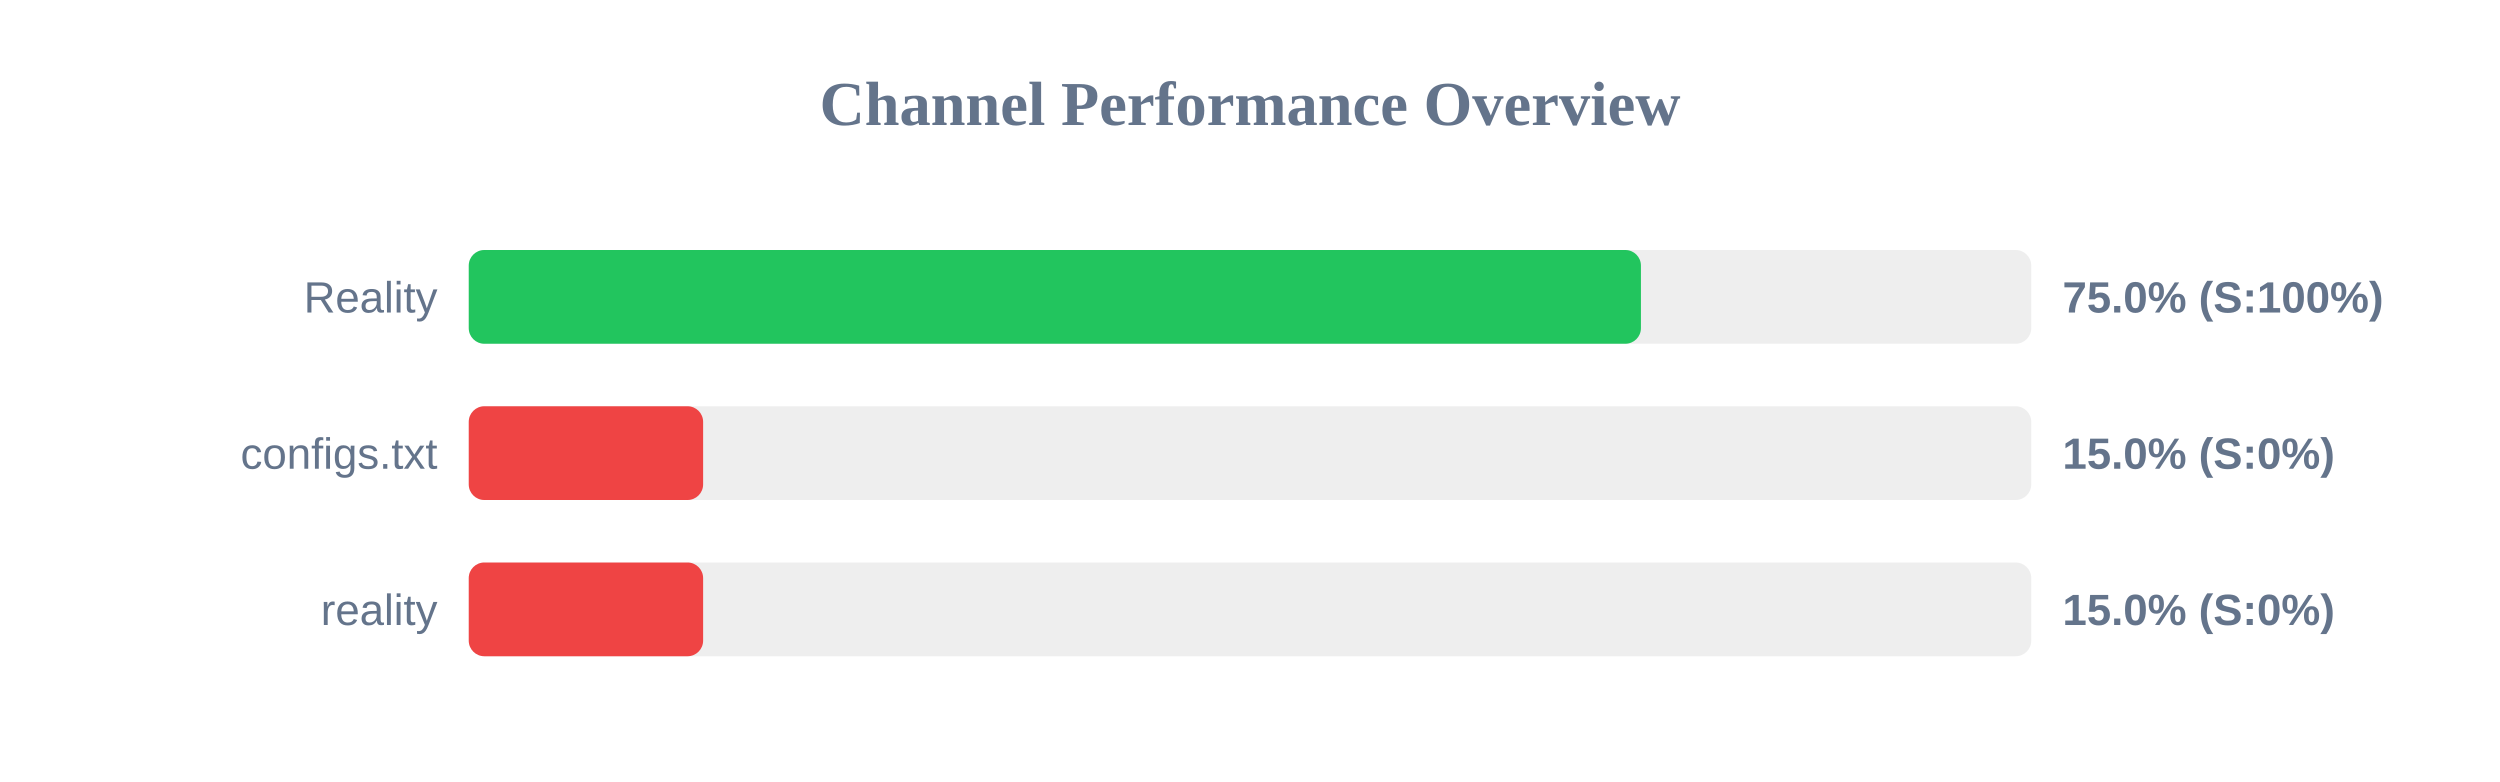
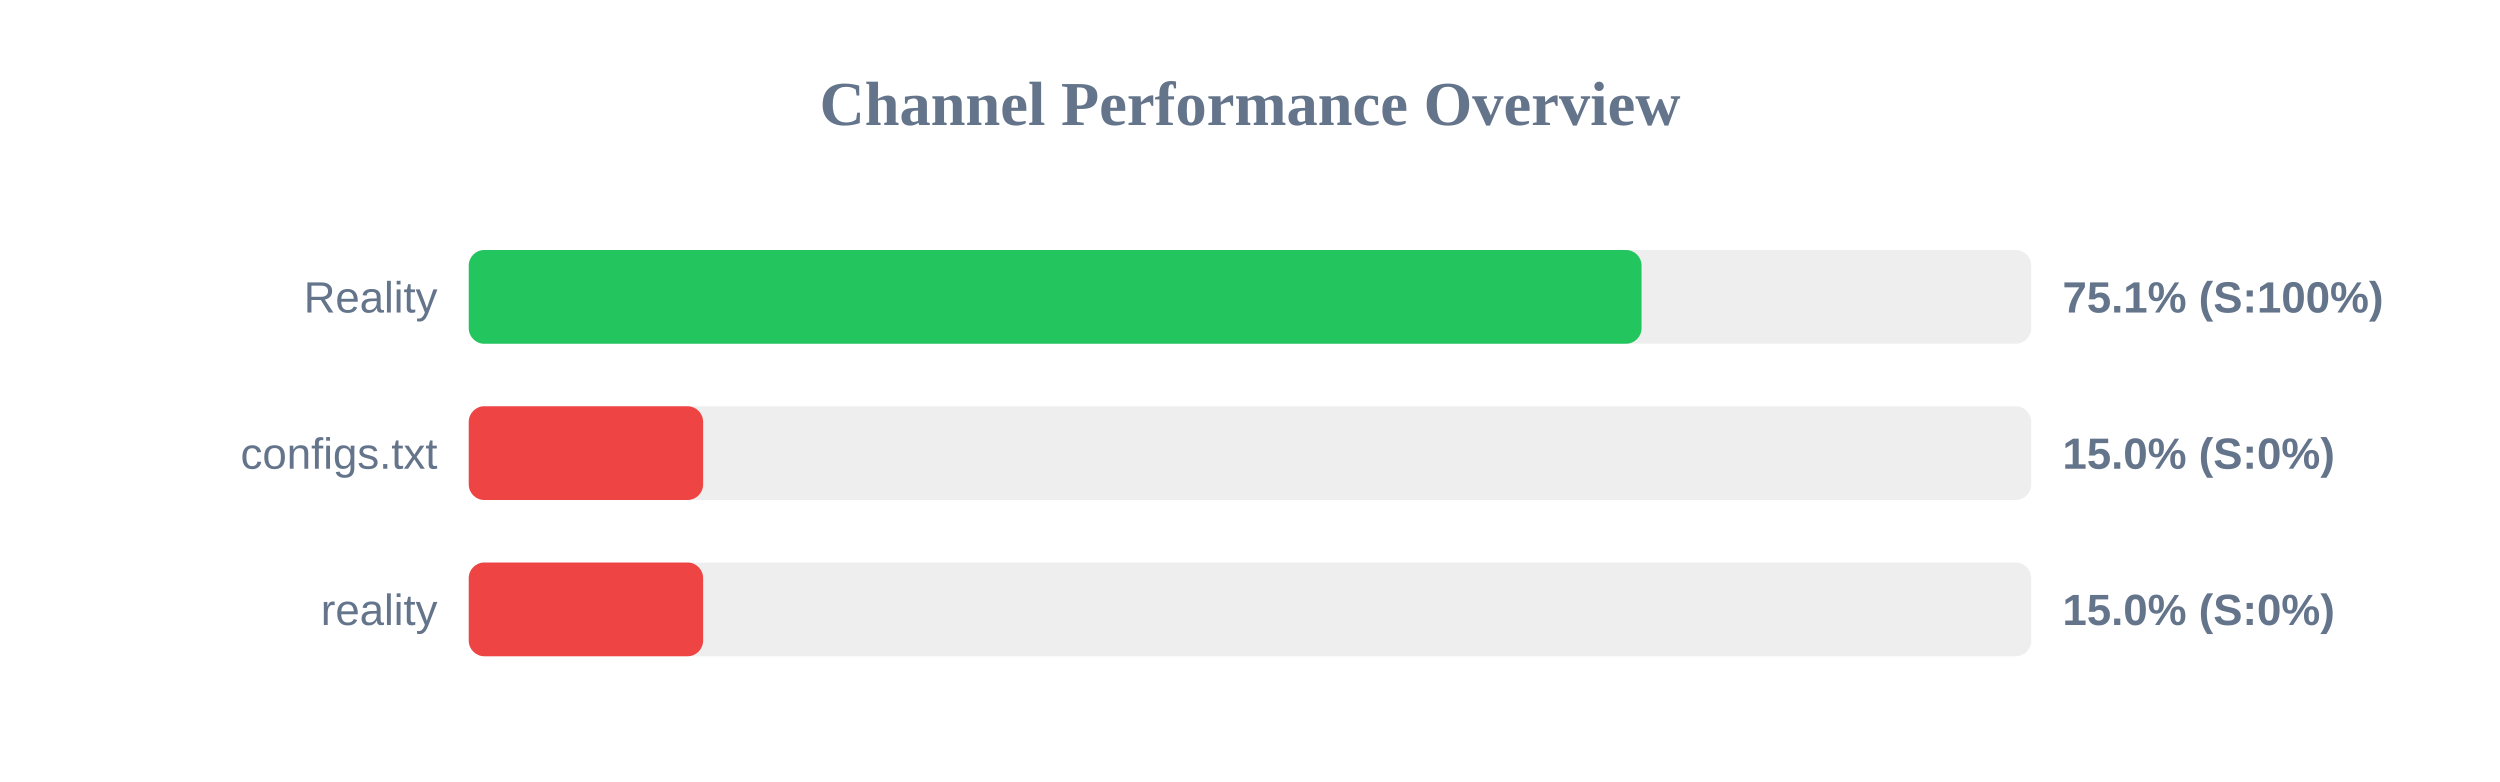
<svg xmlns="http://www.w3.org/2000/svg" width="800" height="250" version="1.1">
  <style>
        .row { font: 14px Arial; fill: #64748b; }
        .score { font: bold 14px Arial; fill: #64748b; }
    </style>
  <text x="400" y="40" text-anchor="middle" font-size="20px" font-weight="bold" fill="#64748b">Channel Performance Overview</text>
  <rect x="150" y="80" width="500" height="30" fill="#eee" rx="5" />
-   <rect x="150" y="80" width="375.1" height="30" fill="#22c55e" rx="5" />
+   <rect x="150" y="80" width="375.3" height="30" fill="#22c55e" rx="5" />
  <text x="140" y="100" text-anchor="end" class="row">Reality</text>
-   <text x="660" y="100" text-anchor="start" class="score">75.0% (S:100%)</text>
+   <text x="660" y="100" text-anchor="start" class="score">75.1% (S:100%)</text>
  <rect x="150" y="130" width="500" height="30" fill="#eee" rx="5" />
  <rect x="150" y="130" width="75.0" height="30" fill="#ef4444" rx="5" />
  <text x="140" y="150" text-anchor="end" class="row">configs.txt</text>
  <text x="660" y="150" text-anchor="start" class="score">15.0% (S:0%)</text>
  <rect x="150" y="180" width="500" height="30" fill="#eee" rx="5" />
  <rect x="150" y="180" width="75.0" height="30" fill="#ef4444" rx="5" />
  <text x="140" y="200" text-anchor="end" class="row">reality</text>
  <text x="660" y="200" text-anchor="start" class="score">15.0% (S:0%)</text>
</svg>
